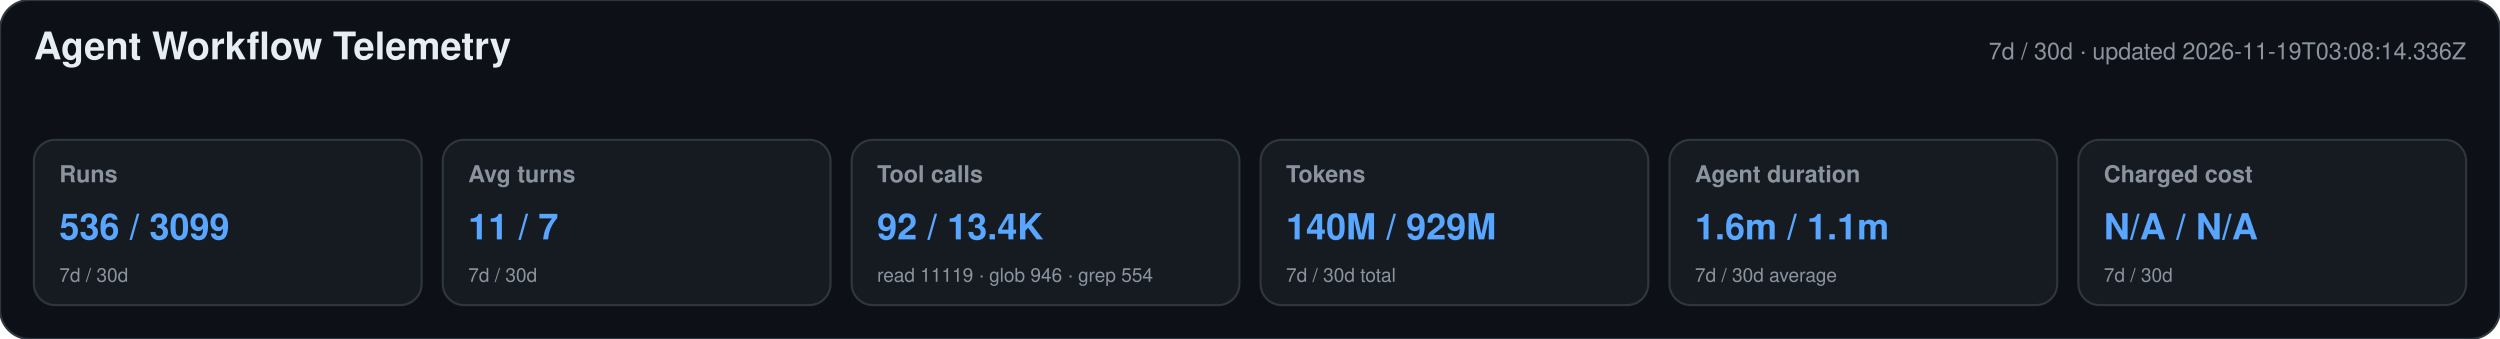
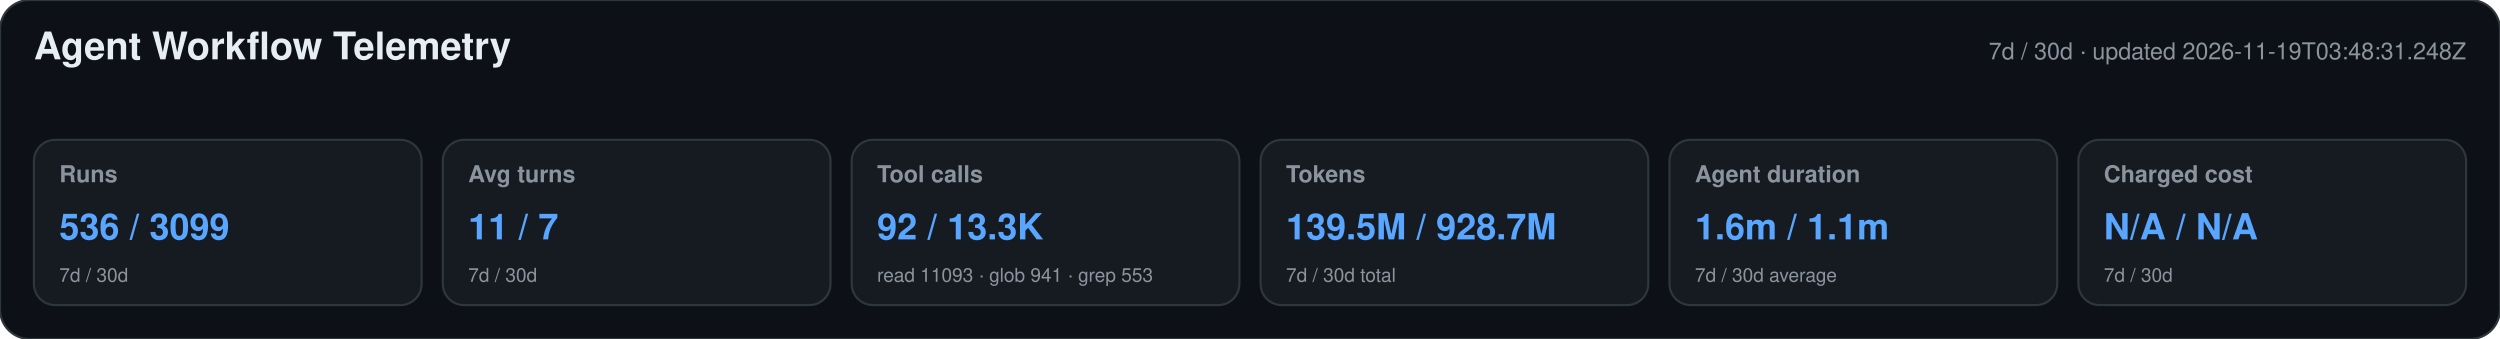
<svg xmlns="http://www.w3.org/2000/svg" width="1180" height="160" viewBox="0 0 1180 160" role="img" aria-labelledby="title desc">
  <style>text{font-family:-apple-system,BlinkMacSystemFont,"Segoe UI",Helvetica,Arial,sans-serif}.heading{font-size:18px;font-weight:650;fill:#e6edf3}.meta,.label,.secondary{fill:#8b949e}.meta,.label{font-size:11px}.label{font-weight:600}.primary{font-size:17px;font-weight:700;fill:#58a6ff}.secondary{font-size:9px}</style>
  <rect width="1180" height="160" rx="14" fill="#0d1117" stroke="#30363d" />
  <text x="16" y="28" class="heading">Agent Workflow Telemetry</text>
-   <text x="1164" y="28" text-anchor="end" class="meta">7d / 30d · updated 2026-11-19T03:08:14.336Z</text>
+   <text x="1164" y="28" text-anchor="end" class="meta">7d / 30d · updated 2026-11-19T03:48:31.248Z</text>
  <g>
    <rect x="16" y="66" width="183" height="78" rx="10" fill="#161b22" stroke="#30363d" />
    <text x="28" y="86" class="label">Runs</text>
    <text x="28" y="113" class="primary">536 / 3099</text>
    <text x="28" y="133" class="secondary">7d / 30d</text>
  </g>
  <g>
    <rect x="209" y="66" width="183" height="78" rx="10" fill="#161b22" stroke="#30363d" />
    <text x="221" y="86" class="label">Avg turns</text>
    <text x="221" y="113" class="primary">11 / 7</text>
    <text x="221" y="133" class="secondary">7d / 30d</text>
  </g>
  <g>
    <rect x="402" y="66" width="183" height="78" rx="10" fill="#161b22" stroke="#30363d" />
    <text x="414" y="86" class="label">Tool calls</text>
-     <text x="414" y="113" class="primary">92 / 13.4K</text>
-     <text x="414" y="133" class="secondary">read 11119 · glob 946 · grep 554</text>
+     <text x="414" y="113" class="primary">92 / 13.3K</text>
+     <text x="414" y="133" class="secondary">read 11093 · glob 941 · grep 553</text>
  </g>
  <g>
    <rect x="595" y="66" width="183" height="78" rx="10" fill="#161b22" stroke="#30363d" />
    <text x="607" y="86" class="label">Tokens</text>
-     <text x="607" y="113" class="primary">140M / 929M</text>
+     <text x="607" y="113" class="primary">139.5M / 928.7M</text>
    <text x="607" y="133" class="secondary">7d / 30d total</text>
  </g>
  <g>
    <rect x="788" y="66" width="183" height="78" rx="10" fill="#161b22" stroke="#30363d" />
    <text x="800" y="86" class="label">Agent duration</text>
    <text x="800" y="113" class="primary">1.6m / 1.1m</text>
    <text x="800" y="133" class="secondary">7d / 30d average</text>
  </g>
  <g>
    <rect x="981" y="66" width="183" height="78" rx="10" fill="#161b22" stroke="#30363d" />
    <text x="993" y="86" class="label">Charged cost</text>
    <text x="993" y="113" class="primary">N/A / N/A</text>
    <text x="993" y="133" class="secondary">7d / 30d</text>
  </g>
</svg>
